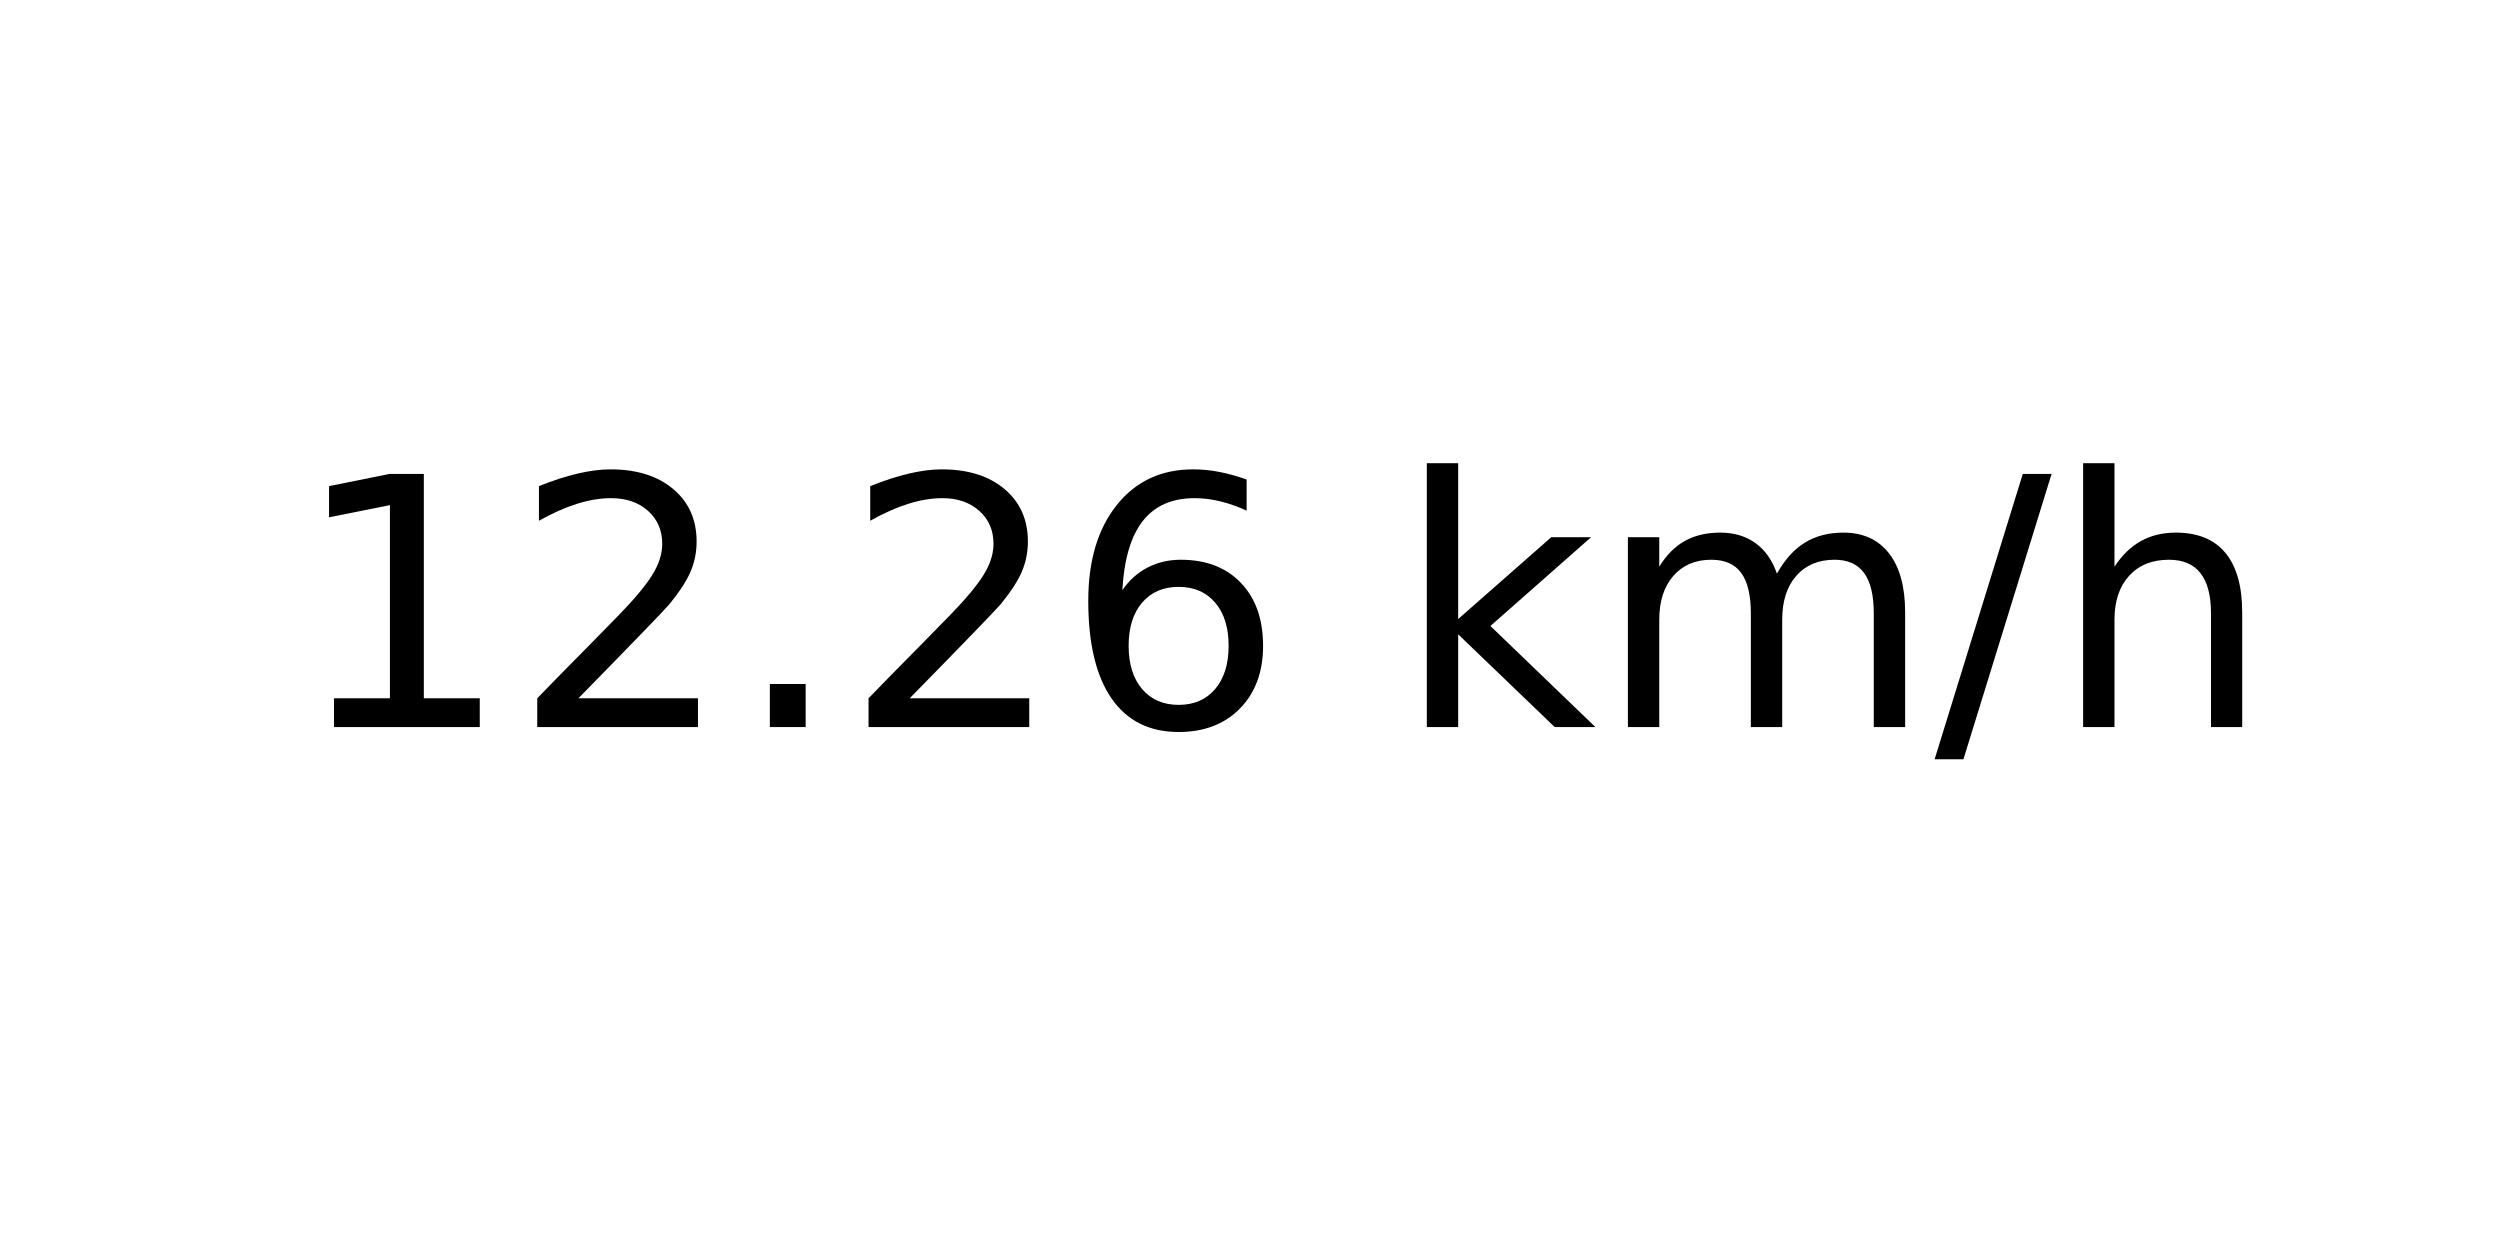
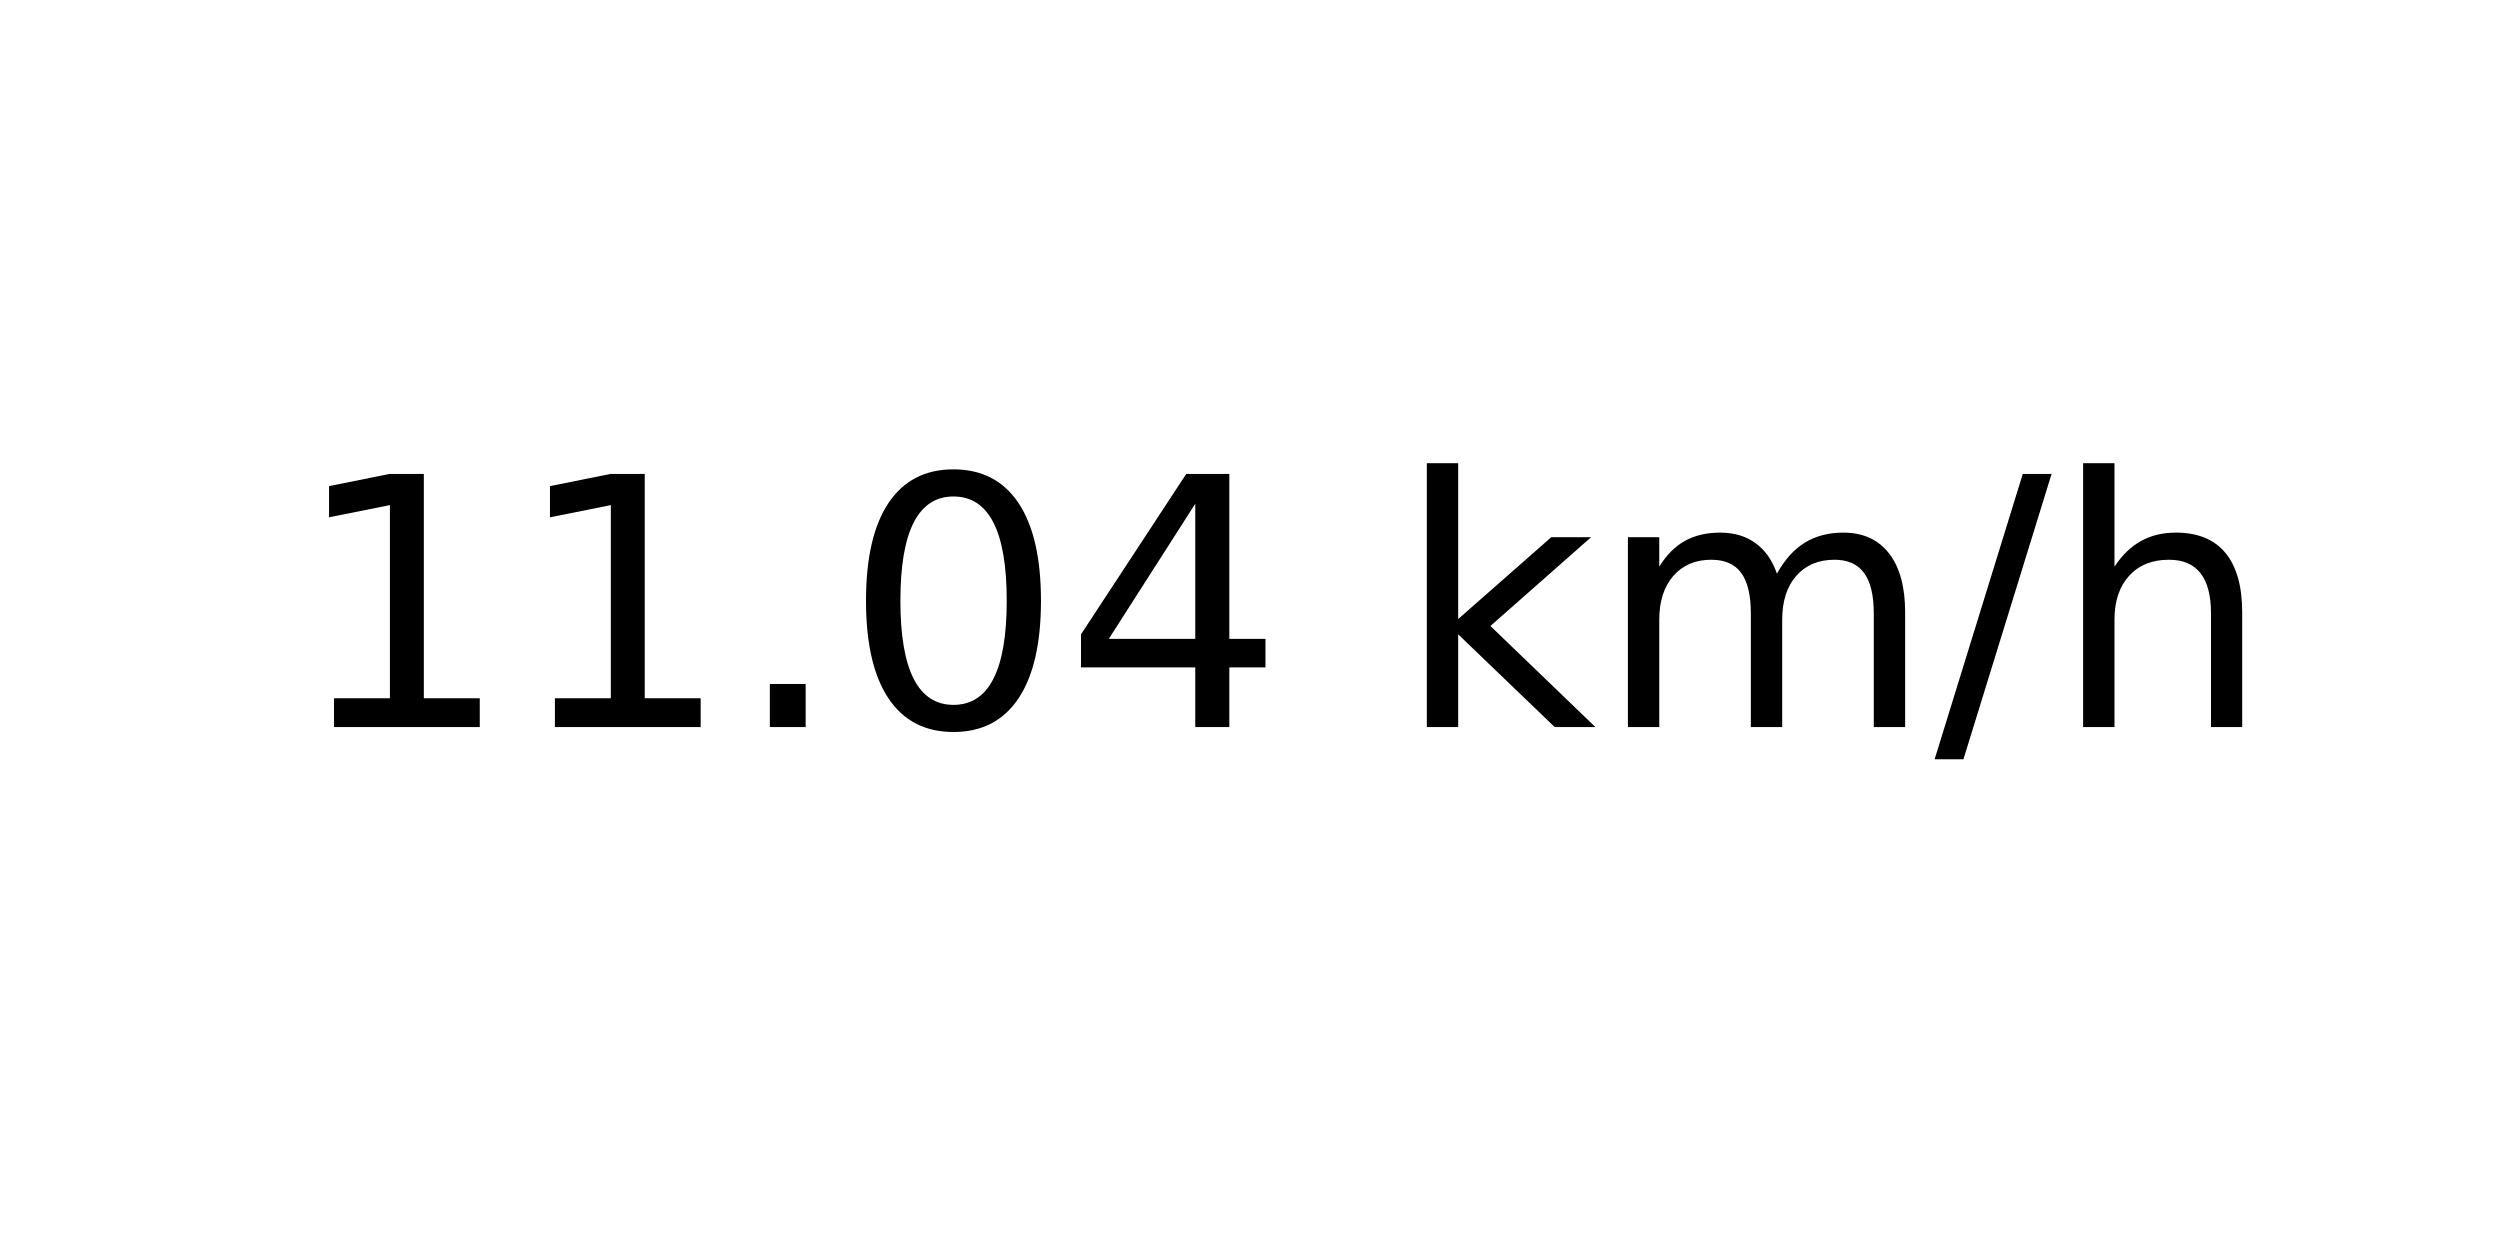
<svg xmlns="http://www.w3.org/2000/svg" xmlns:xlink="http://www.w3.org/1999/xlink" width="72pt" height="36pt" viewBox="0 0 72 36" version="1.1">
  <defs>
    <style type="text/css">*{stroke-linejoin: round; stroke-linecap: butt}</style>
  </defs>
  <g id="figure_1">
    <g id="axes_1">
      <g id="text_1">
        <g transform="translate(8.378125 20.93937) scale(0.1 -0.1)">
          <defs>
            <path id="DejaVuSans-31" d="M 794 531  L 1825 531  L 1825 4091  L 703 3866  L 703 4441  L 1819 4666  L 2450 4666  L 2450 531  L 3481 531  L 3481 0  L 794 0  L 794 531  z " transform="scale(0.015625)" />
-             <path id="DejaVuSans-32" d="M 1228 531  L 3431 531  L 3431 0  L 469 0  L 469 531  Q 828 903 1448 1529  Q 2069 2156 2228 2338  Q 2531 2678 2651 2914  Q 2772 3150 2772 3378  Q 2772 3750 2511 3984  Q 2250 4219 1831 4219  Q 1534 4219 1204 4116  Q 875 4013 500 3803  L 500 4441  Q 881 4594 1212 4672  Q 1544 4750 1819 4750  Q 2544 4750 2975 4387  Q 3406 4025 3406 3419  Q 3406 3131 3298 2873  Q 3191 2616 2906 2266  Q 2828 2175 2409 1742  Q 1991 1309 1228 531  z " transform="scale(0.015625)" />
            <path id="DejaVuSans-2e" d="M 684 794  L 1344 794  L 1344 0  L 684 0  L 684 794  z " transform="scale(0.015625)" />
-             <path id="DejaVuSans-36" d="M 2113 2584  Q 1688 2584 1439 2293  Q 1191 2003 1191 1497  Q 1191 994 1439 701  Q 1688 409 2113 409  Q 2538 409 2786 701  Q 3034 994 3034 1497  Q 3034 2003 2786 2293  Q 2538 2584 2113 2584  z M 3366 4563  L 3366 3988  Q 3128 4100 2886 4159  Q 2644 4219 2406 4219  Q 1781 4219 1451 3797  Q 1122 3375 1075 2522  Q 1259 2794 1537 2939  Q 1816 3084 2150 3084  Q 2853 3084 3261 2657  Q 3669 2231 3669 1497  Q 3669 778 3244 343  Q 2819 -91 2113 -91  Q 1303 -91 875 529  Q 447 1150 447 2328  Q 447 3434 972 4092  Q 1497 4750 2381 4750  Q 2619 4750 2861 4703  Q 3103 4656 3366 4563  z " transform="scale(0.015625)" />
+             <path id="DejaVuSans-30" d="M 2034 4250  Q 1547 4250 1301 3770  Q 1056 3291 1056 2328  Q 1056 1369 1301 889  Q 1547 409 2034 409  Q 2525 409 2770 889  Q 3016 1369 3016 2328  Q 3016 3291 2770 3770  Q 2525 4250 2034 4250  z M 2034 4750  Q 2819 4750 3233 4129  Q 3647 3509 3647 2328  Q 3647 1150 3233 529  Q 2819 -91 2034 -91  Q 1250 -91 836 529  Q 422 1150 422 2328  Q 422 3509 836 4129  Q 1250 4750 2034 4750  z " transform="scale(0.015625)" />
+             <path id="DejaVuSans-34" d="M 2419 4116  L 825 1625  L 2419 1625  L 2419 4116  z M 2253 4666  L 3047 4666  L 3047 1625  L 3713 1625  L 3713 1100  L 3047 1100  L 3047 0  L 2419 0  L 2419 1100  L 313 1100  L 313 1709  L 2253 4666  z " transform="scale(0.015625)" />
            <path id="DejaVuSans-20" transform="scale(0.015625)" />
            <path id="DejaVuSans-6b" d="M 581 4863  L 1159 4863  L 1159 1991  L 2875 3500  L 3609 3500  L 1753 1863  L 3688 0  L 2938 0  L 1159 1709  L 1159 0  L 581 0  L 581 4863  z " transform="scale(0.015625)" />
            <path id="DejaVuSans-6d" d="M 3328 2828  Q 3544 3216 3844 3400  Q 4144 3584 4550 3584  Q 5097 3584 5394 3201  Q 5691 2819 5691 2113  L 5691 0  L 5113 0  L 5113 2094  Q 5113 2597 4934 2840  Q 4756 3084 4391 3084  Q 3944 3084 3684 2787  Q 3425 2491 3425 1978  L 3425 0  L 2847 0  L 2847 2094  Q 2847 2600 2669 2842  Q 2491 3084 2119 3084  Q 1678 3084 1418 2786  Q 1159 2488 1159 1978  L 1159 0  L 581 0  L 581 3500  L 1159 3500  L 1159 2956  Q 1356 3278 1631 3431  Q 1906 3584 2284 3584  Q 2666 3584 2933 3390  Q 3200 3197 3328 2828  z " transform="scale(0.015625)" />
            <path id="DejaVuSans-2f" d="M 1625 4666  L 2156 4666  L 531 -594  L 0 -594  L 1625 4666  z " transform="scale(0.015625)" />
            <path id="DejaVuSans-68" d="M 3513 2113  L 3513 0  L 2938 0  L 2938 2094  Q 2938 2591 2744 2837  Q 2550 3084 2163 3084  Q 1697 3084 1428 2787  Q 1159 2491 1159 1978  L 1159 0  L 581 0  L 581 4863  L 1159 4863  L 1159 2956  Q 1366 3272 1645 3428  Q 1925 3584 2291 3584  Q 2894 3584 3203 3211  Q 3513 2838 3513 2113  z " transform="scale(0.015625)" />
          </defs>
          <use xlink:href="#DejaVuSans-31" />
-           <use xlink:href="#DejaVuSans-32" x="63.623" />
+           <use xlink:href="#DejaVuSans-31" x="63.623" />
          <use xlink:href="#DejaVuSans-2e" x="127.246" />
-           <use xlink:href="#DejaVuSans-32" x="159.033" />
-           <use xlink:href="#DejaVuSans-36" x="222.656" />
+           <use xlink:href="#DejaVuSans-30" x="159.033" />
+           <use xlink:href="#DejaVuSans-34" x="222.656" />
          <use xlink:href="#DejaVuSans-20" x="286.279" />
          <use xlink:href="#DejaVuSans-6b" x="318.066" />
          <use xlink:href="#DejaVuSans-6d" x="375.977" />
          <use xlink:href="#DejaVuSans-2f" x="473.389" />
          <use xlink:href="#DejaVuSans-68" x="507.08" />
        </g>
      </g>
    </g>
  </g>
</svg>
